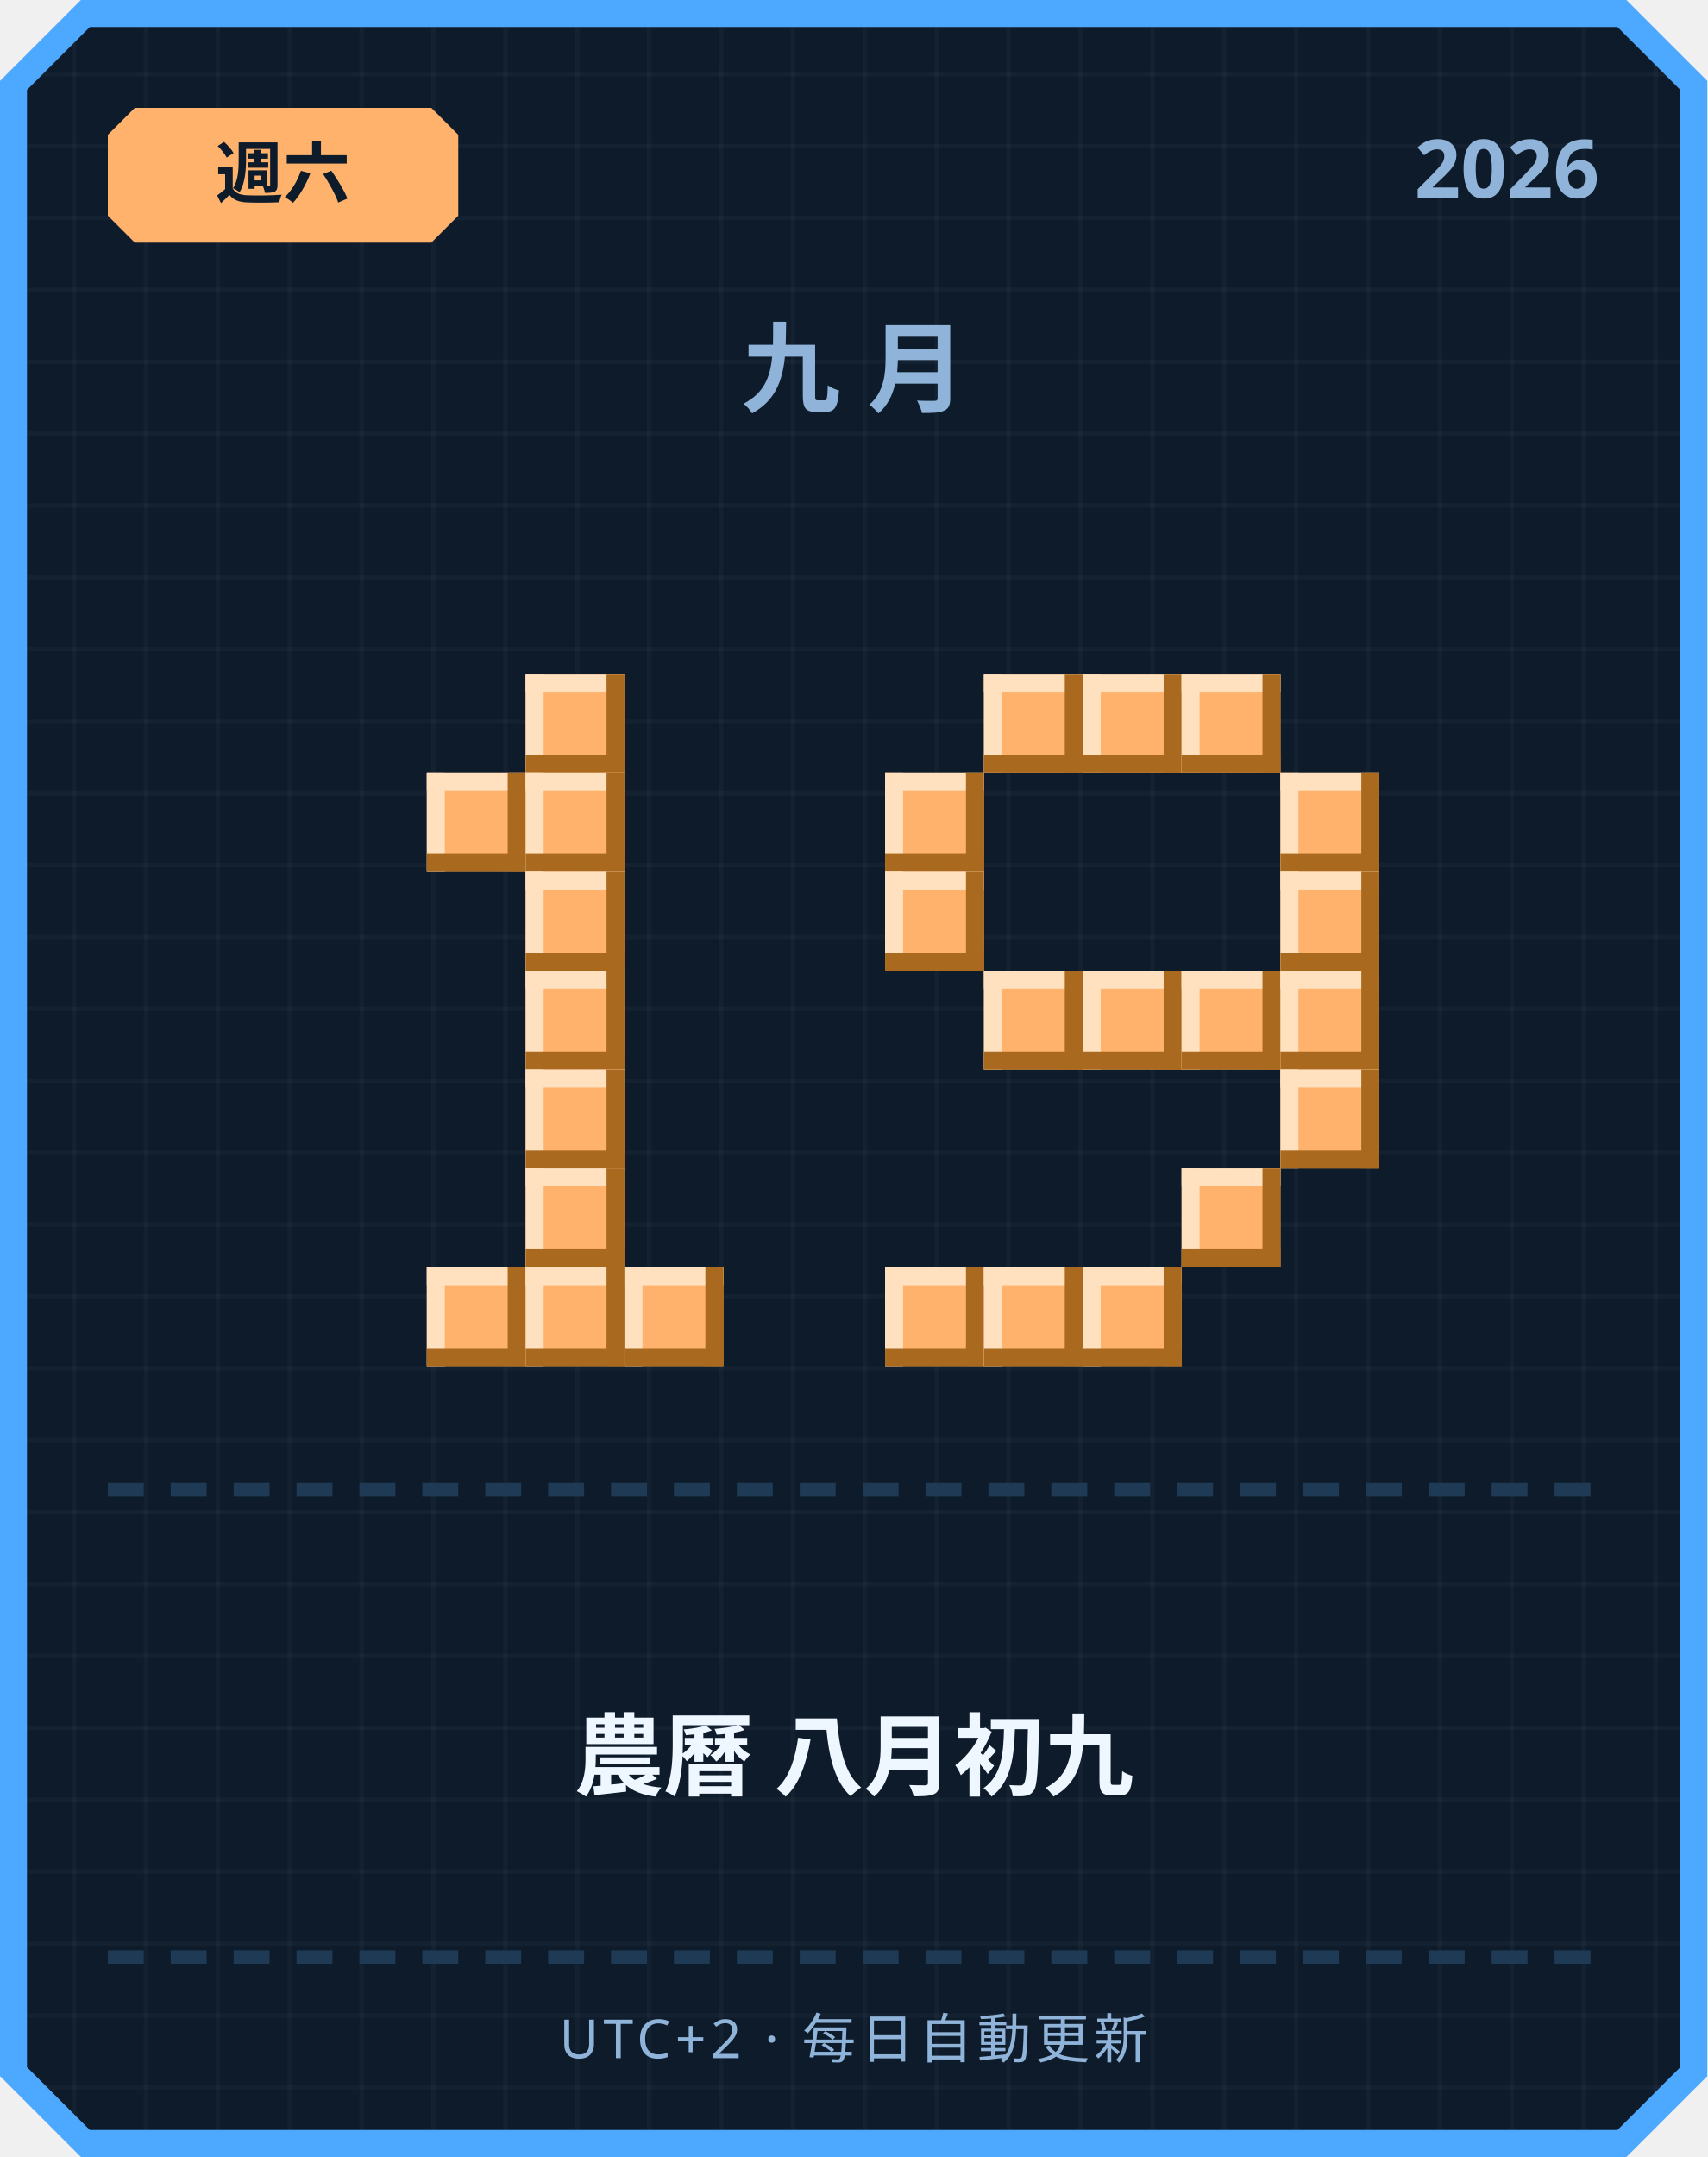
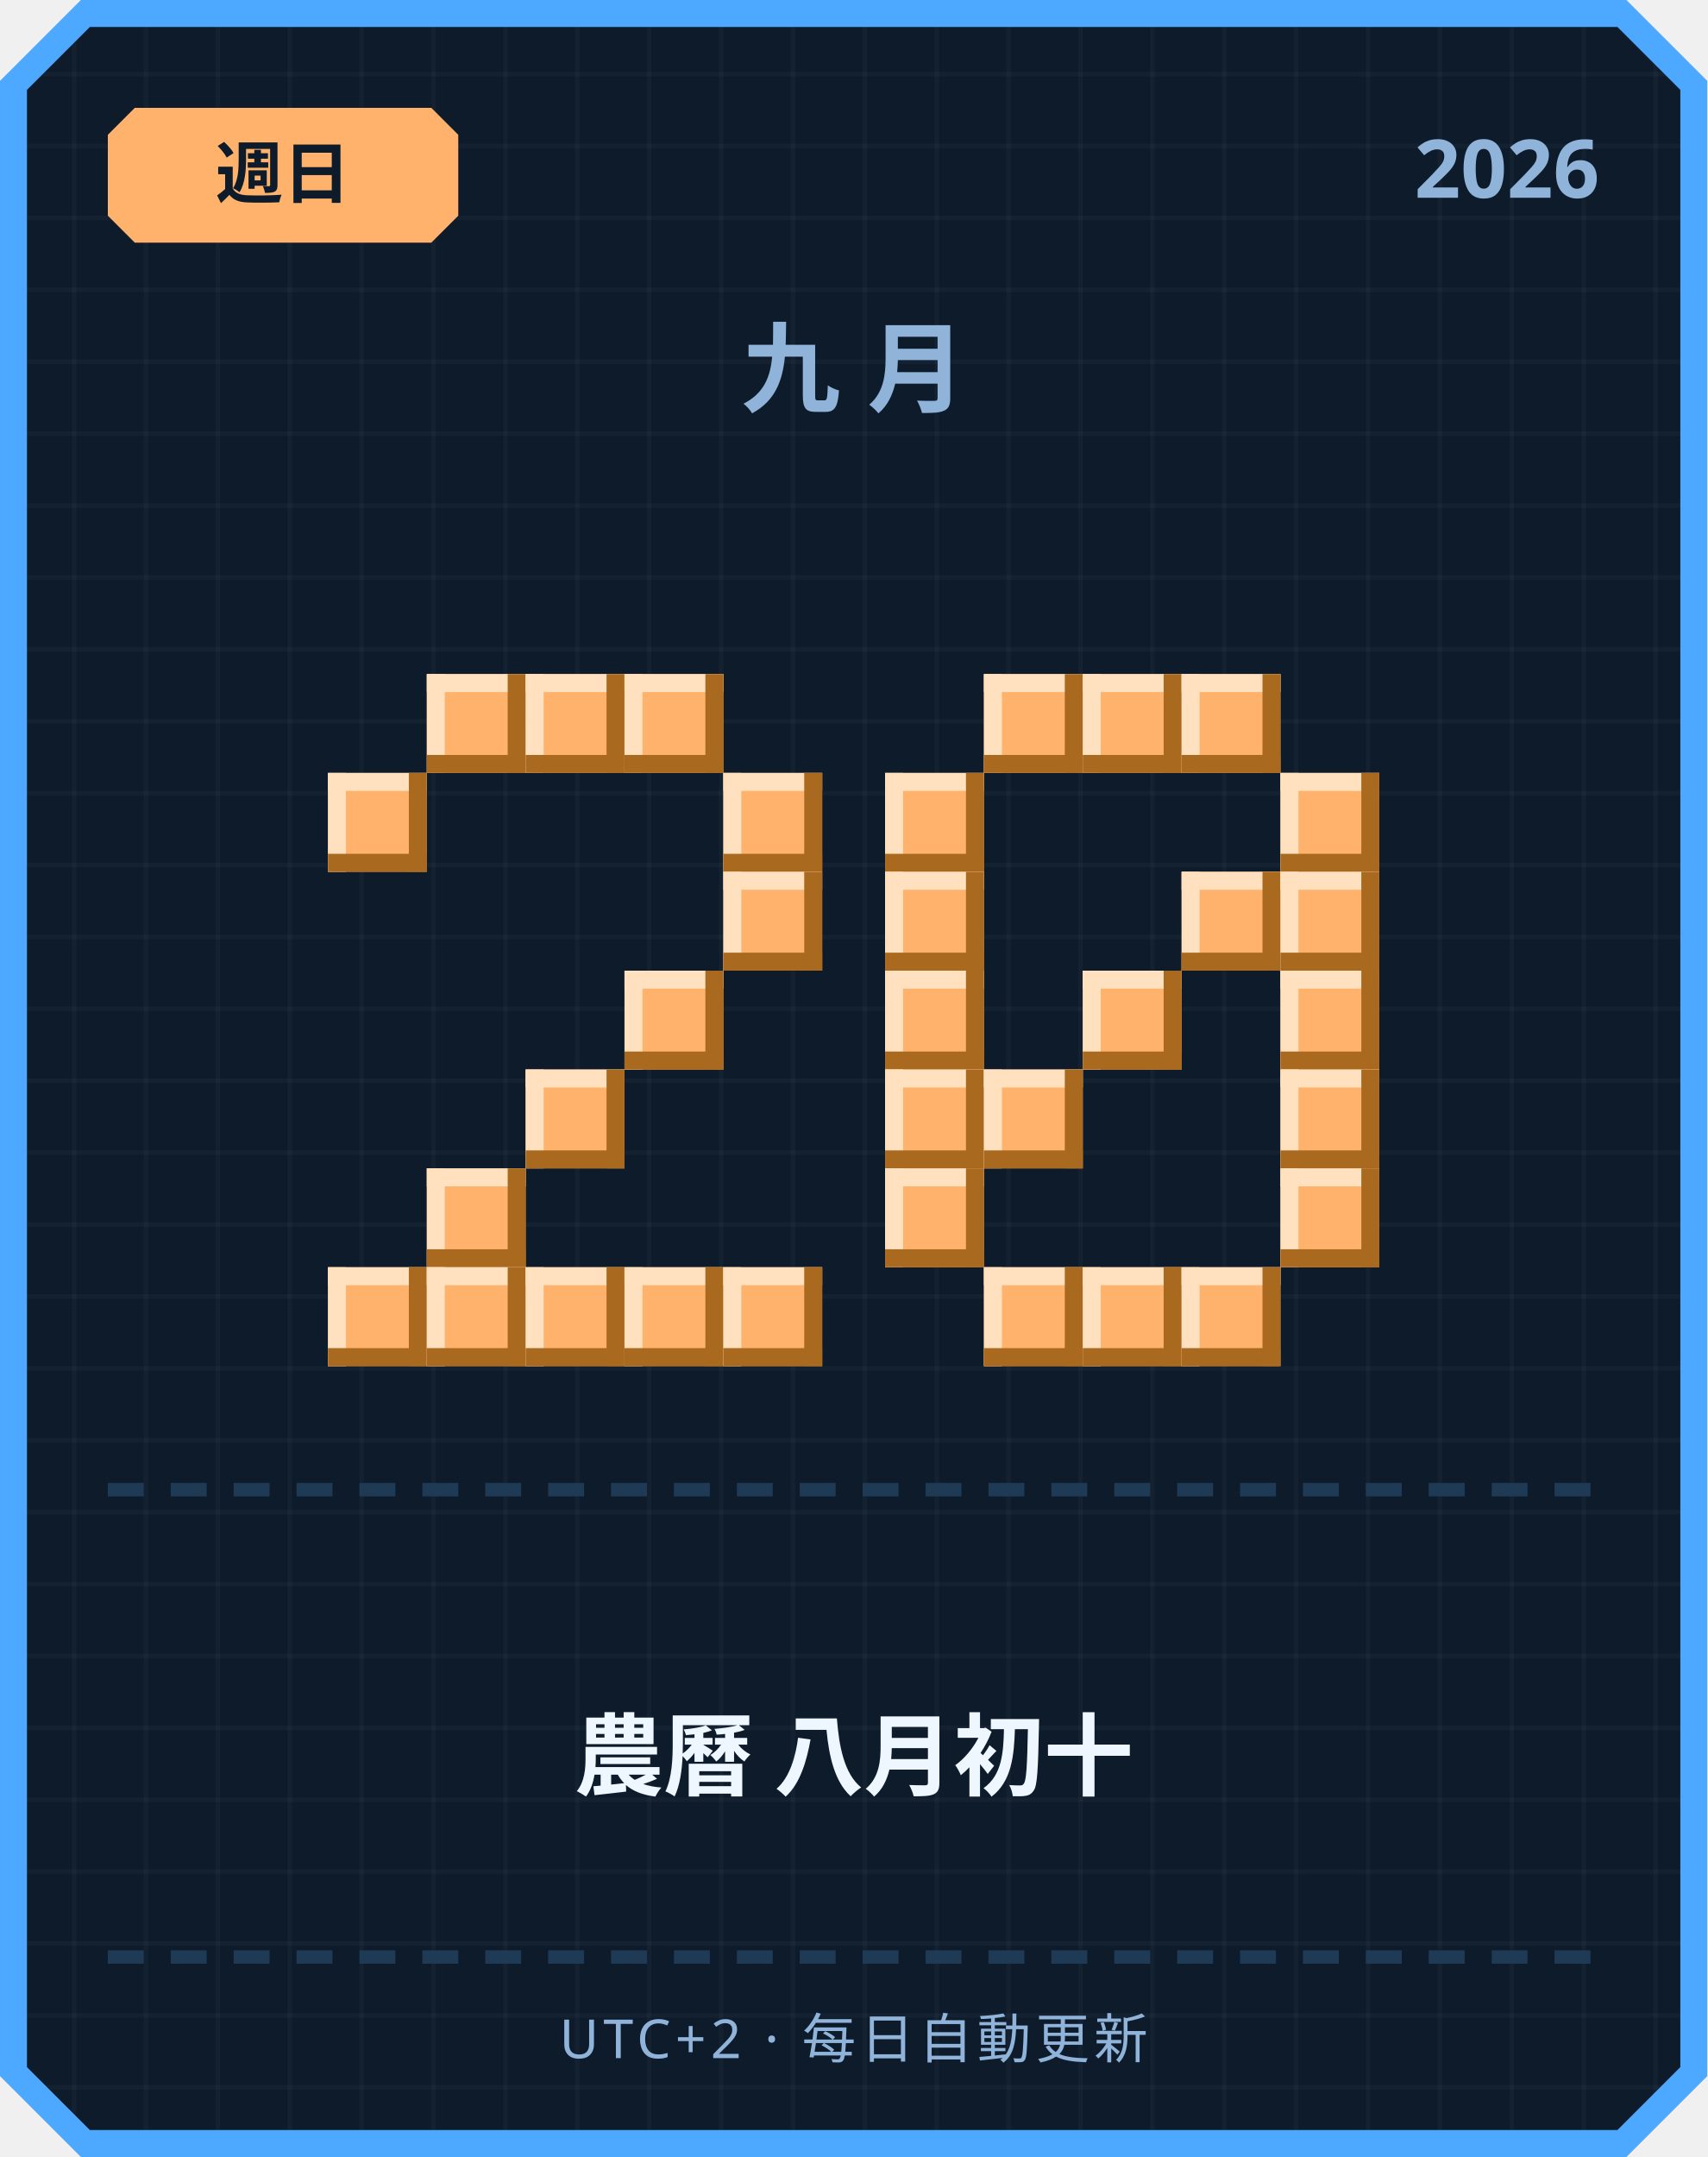
<svg xmlns="http://www.w3.org/2000/svg" width="380" height="480" viewBox="0 0 380 480">
  <defs>
    <pattern id="grid" width="16" height="16" patternUnits="userSpaceOnUse">
      <rect width="16" height="16" fill="#0d1b2a" />
      <rect width="1" height="16" fill="#ffffff" opacity="0.03" />
      <rect width="16" height="1" fill="#ffffff" opacity="0.03" />
    </pattern>
  </defs>
  <path d="M 18,0 L 362,0 L 380,18 L 380,462 L 362,480 L 18,480 L 0,462 L 0,18 Z" fill="#4da8ff" />
  <path d="M 20,6 L 360,6 L 374,20 L 374,460 L 360,474 L 20,474 L 6,460 L 6,20 Z" fill="url(#grid)" />
  <path d="M 30,24 L 96,24 L 102,30 L 102,48 L 96,54 L 30,54 L 24,48 L 24,30 Z" fill="#ffb26b" />
-   <text x="63" y="44" text-anchor="middle" font-family="'Segoe UI', sans-serif" font-size="15" font-weight="700" fill="#0d1b2a">週六</text>
+   <text x="63" y="44" text-anchor="middle" font-family="'Segoe UI', sans-serif" font-size="15" font-weight="700" fill="#0d1b2a">週日</text>
  <text x="356" y="44" text-anchor="end" font-family="'Segoe UI', sans-serif" font-size="18" font-weight="700" fill="#8fb3d9">2026</text>
  <text x="190" y="90" text-anchor="middle" font-family="'Segoe UI', sans-serif" font-size="22" font-weight="700" letter-spacing="6" fill="#8fb3d9">九月</text>
+   <rect x="95" y="150" width="22" height="22" fill="#ffb26b" />
+   <rect x="95" y="150" width="22" height="4" fill="#ffe1bf" />
+   <rect x="95" y="150" width="4" height="22" fill="#ffe1bf" />
+   <rect x="95" y="168" width="22" height="4" fill="#a9691f" />
+   <rect x="113" y="150" width="4" height="22" fill="#a9691f" />
  <rect x="117" y="150" width="22" height="22" fill="#ffb26b" />
  <rect x="117" y="150" width="22" height="4" fill="#ffe1bf" />
  <rect x="117" y="150" width="4" height="22" fill="#ffe1bf" />
  <rect x="117" y="168" width="22" height="4" fill="#a9691f" />
  <rect x="135" y="150" width="4" height="22" fill="#a9691f" />
-   <rect x="95" y="172" width="22" height="22" fill="#ffb26b" />
-   <rect x="95" y="172" width="22" height="4" fill="#ffe1bf" />
-   <rect x="95" y="172" width="4" height="22" fill="#ffe1bf" />
-   <rect x="95" y="190" width="22" height="4" fill="#a9691f" />
-   <rect x="113" y="172" width="4" height="22" fill="#a9691f" />
-   <rect x="117" y="172" width="22" height="22" fill="#ffb26b" />
-   <rect x="117" y="172" width="22" height="4" fill="#ffe1bf" />
-   <rect x="117" y="172" width="4" height="22" fill="#ffe1bf" />
-   <rect x="117" y="190" width="22" height="4" fill="#a9691f" />
-   <rect x="135" y="172" width="4" height="22" fill="#a9691f" />
-   <rect x="117" y="194" width="22" height="22" fill="#ffb26b" />
-   <rect x="117" y="194" width="22" height="4" fill="#ffe1bf" />
-   <rect x="117" y="194" width="4" height="22" fill="#ffe1bf" />
-   <rect x="117" y="212" width="22" height="4" fill="#a9691f" />
-   <rect x="135" y="194" width="4" height="22" fill="#a9691f" />
-   <rect x="117" y="216" width="22" height="22" fill="#ffb26b" />
-   <rect x="117" y="216" width="22" height="4" fill="#ffe1bf" />
-   <rect x="117" y="216" width="4" height="22" fill="#ffe1bf" />
-   <rect x="117" y="234" width="22" height="4" fill="#a9691f" />
-   <rect x="135" y="216" width="4" height="22" fill="#a9691f" />
+   <rect x="139" y="150" width="22" height="22" fill="#ffb26b" />
+   <rect x="139" y="150" width="22" height="4" fill="#ffe1bf" />
+   <rect x="139" y="150" width="4" height="22" fill="#ffe1bf" />
+   <rect x="139" y="168" width="22" height="4" fill="#a9691f" />
+   <rect x="157" y="150" width="4" height="22" fill="#a9691f" />
+   <rect x="73" y="172" width="22" height="22" fill="#ffb26b" />
+   <rect x="73" y="172" width="22" height="4" fill="#ffe1bf" />
+   <rect x="73" y="172" width="4" height="22" fill="#ffe1bf" />
+   <rect x="73" y="190" width="22" height="4" fill="#a9691f" />
+   <rect x="91" y="172" width="4" height="22" fill="#a9691f" />
+   <rect x="161" y="172" width="22" height="22" fill="#ffb26b" />
+   <rect x="161" y="172" width="22" height="4" fill="#ffe1bf" />
+   <rect x="161" y="172" width="4" height="22" fill="#ffe1bf" />
+   <rect x="161" y="190" width="22" height="4" fill="#a9691f" />
+   <rect x="179" y="172" width="4" height="22" fill="#a9691f" />
+   <rect x="161" y="194" width="22" height="22" fill="#ffb26b" />
+   <rect x="161" y="194" width="22" height="4" fill="#ffe1bf" />
+   <rect x="161" y="194" width="4" height="22" fill="#ffe1bf" />
+   <rect x="161" y="212" width="22" height="4" fill="#a9691f" />
+   <rect x="179" y="194" width="4" height="22" fill="#a9691f" />
+   <rect x="139" y="216" width="22" height="22" fill="#ffb26b" />
+   <rect x="139" y="216" width="22" height="4" fill="#ffe1bf" />
+   <rect x="139" y="216" width="4" height="22" fill="#ffe1bf" />
+   <rect x="139" y="234" width="22" height="4" fill="#a9691f" />
+   <rect x="157" y="216" width="4" height="22" fill="#a9691f" />
  <rect x="117" y="238" width="22" height="22" fill="#ffb26b" />
  <rect x="117" y="238" width="22" height="4" fill="#ffe1bf" />
  <rect x="117" y="238" width="4" height="22" fill="#ffe1bf" />
  <rect x="117" y="256" width="22" height="4" fill="#a9691f" />
  <rect x="135" y="238" width="4" height="22" fill="#a9691f" />
-   <rect x="117" y="260" width="22" height="22" fill="#ffb26b" />
-   <rect x="117" y="260" width="22" height="4" fill="#ffe1bf" />
-   <rect x="117" y="260" width="4" height="22" fill="#ffe1bf" />
-   <rect x="117" y="278" width="22" height="4" fill="#a9691f" />
-   <rect x="135" y="260" width="4" height="22" fill="#a9691f" />
+   <rect x="95" y="260" width="22" height="22" fill="#ffb26b" />
+   <rect x="95" y="260" width="22" height="4" fill="#ffe1bf" />
+   <rect x="95" y="260" width="4" height="22" fill="#ffe1bf" />
+   <rect x="95" y="278" width="22" height="4" fill="#a9691f" />
+   <rect x="113" y="260" width="4" height="22" fill="#a9691f" />
+   <rect x="73" y="282" width="22" height="22" fill="#ffb26b" />
+   <rect x="73" y="282" width="22" height="4" fill="#ffe1bf" />
+   <rect x="73" y="282" width="4" height="22" fill="#ffe1bf" />
+   <rect x="73" y="300" width="22" height="4" fill="#a9691f" />
+   <rect x="91" y="282" width="4" height="22" fill="#a9691f" />
  <rect x="95" y="282" width="22" height="22" fill="#ffb26b" />
  <rect x="95" y="282" width="22" height="4" fill="#ffe1bf" />
  <rect x="95" y="282" width="4" height="22" fill="#ffe1bf" />
  <rect x="95" y="300" width="22" height="4" fill="#a9691f" />
  <rect x="113" y="282" width="4" height="22" fill="#a9691f" />
  <rect x="117" y="282" width="22" height="22" fill="#ffb26b" />
  <rect x="117" y="282" width="22" height="4" fill="#ffe1bf" />
  <rect x="117" y="282" width="4" height="22" fill="#ffe1bf" />
  <rect x="117" y="300" width="22" height="4" fill="#a9691f" />
  <rect x="135" y="282" width="4" height="22" fill="#a9691f" />
  <rect x="139" y="282" width="22" height="22" fill="#ffb26b" />
  <rect x="139" y="282" width="22" height="4" fill="#ffe1bf" />
  <rect x="139" y="282" width="4" height="22" fill="#ffe1bf" />
  <rect x="139" y="300" width="22" height="4" fill="#a9691f" />
  <rect x="157" y="282" width="4" height="22" fill="#a9691f" />
+   <rect x="161" y="282" width="22" height="22" fill="#ffb26b" />
+   <rect x="161" y="282" width="22" height="4" fill="#ffe1bf" />
+   <rect x="161" y="282" width="4" height="22" fill="#ffe1bf" />
+   <rect x="161" y="300" width="22" height="4" fill="#a9691f" />
+   <rect x="179" y="282" width="4" height="22" fill="#a9691f" />
  <rect x="219" y="150" width="22" height="22" fill="#ffb26b" />
  <rect x="219" y="150" width="22" height="4" fill="#ffe1bf" />
  <rect x="219" y="150" width="4" height="22" fill="#ffe1bf" />
  <rect x="219" y="168" width="22" height="4" fill="#a9691f" />
  <rect x="237" y="150" width="4" height="22" fill="#a9691f" />
  <rect x="241" y="150" width="22" height="22" fill="#ffb26b" />
  <rect x="241" y="150" width="22" height="4" fill="#ffe1bf" />
  <rect x="241" y="150" width="4" height="22" fill="#ffe1bf" />
  <rect x="241" y="168" width="22" height="4" fill="#a9691f" />
  <rect x="259" y="150" width="4" height="22" fill="#a9691f" />
  <rect x="263" y="150" width="22" height="22" fill="#ffb26b" />
  <rect x="263" y="150" width="22" height="4" fill="#ffe1bf" />
  <rect x="263" y="150" width="4" height="22" fill="#ffe1bf" />
  <rect x="263" y="168" width="22" height="4" fill="#a9691f" />
  <rect x="281" y="150" width="4" height="22" fill="#a9691f" />
  <rect x="197" y="172" width="22" height="22" fill="#ffb26b" />
  <rect x="197" y="172" width="22" height="4" fill="#ffe1bf" />
  <rect x="197" y="172" width="4" height="22" fill="#ffe1bf" />
  <rect x="197" y="190" width="22" height="4" fill="#a9691f" />
  <rect x="215" y="172" width="4" height="22" fill="#a9691f" />
  <rect x="285" y="172" width="22" height="22" fill="#ffb26b" />
  <rect x="285" y="172" width="22" height="4" fill="#ffe1bf" />
  <rect x="285" y="172" width="4" height="22" fill="#ffe1bf" />
  <rect x="285" y="190" width="22" height="4" fill="#a9691f" />
  <rect x="303" y="172" width="4" height="22" fill="#a9691f" />
  <rect x="197" y="194" width="22" height="22" fill="#ffb26b" />
  <rect x="197" y="194" width="22" height="4" fill="#ffe1bf" />
  <rect x="197" y="194" width="4" height="22" fill="#ffe1bf" />
  <rect x="197" y="212" width="22" height="4" fill="#a9691f" />
  <rect x="215" y="194" width="4" height="22" fill="#a9691f" />
+   <rect x="263" y="194" width="22" height="22" fill="#ffb26b" />
+   <rect x="263" y="194" width="22" height="4" fill="#ffe1bf" />
+   <rect x="263" y="194" width="4" height="22" fill="#ffe1bf" />
+   <rect x="263" y="212" width="22" height="4" fill="#a9691f" />
+   <rect x="281" y="194" width="4" height="22" fill="#a9691f" />
  <rect x="285" y="194" width="22" height="22" fill="#ffb26b" />
  <rect x="285" y="194" width="22" height="4" fill="#ffe1bf" />
  <rect x="285" y="194" width="4" height="22" fill="#ffe1bf" />
  <rect x="285" y="212" width="22" height="4" fill="#a9691f" />
  <rect x="303" y="194" width="4" height="22" fill="#a9691f" />
-   <rect x="219" y="216" width="22" height="22" fill="#ffb26b" />
-   <rect x="219" y="216" width="22" height="4" fill="#ffe1bf" />
-   <rect x="219" y="216" width="4" height="22" fill="#ffe1bf" />
-   <rect x="219" y="234" width="22" height="4" fill="#a9691f" />
-   <rect x="237" y="216" width="4" height="22" fill="#a9691f" />
+   <rect x="197" y="216" width="22" height="22" fill="#ffb26b" />
+   <rect x="197" y="216" width="22" height="4" fill="#ffe1bf" />
+   <rect x="197" y="216" width="4" height="22" fill="#ffe1bf" />
+   <rect x="197" y="234" width="22" height="4" fill="#a9691f" />
+   <rect x="215" y="216" width="4" height="22" fill="#a9691f" />
  <rect x="241" y="216" width="22" height="22" fill="#ffb26b" />
  <rect x="241" y="216" width="22" height="4" fill="#ffe1bf" />
  <rect x="241" y="216" width="4" height="22" fill="#ffe1bf" />
  <rect x="241" y="234" width="22" height="4" fill="#a9691f" />
  <rect x="259" y="216" width="4" height="22" fill="#a9691f" />
-   <rect x="263" y="216" width="22" height="22" fill="#ffb26b" />
-   <rect x="263" y="216" width="22" height="4" fill="#ffe1bf" />
-   <rect x="263" y="216" width="4" height="22" fill="#ffe1bf" />
-   <rect x="263" y="234" width="22" height="4" fill="#a9691f" />
-   <rect x="281" y="216" width="4" height="22" fill="#a9691f" />
  <rect x="285" y="216" width="22" height="22" fill="#ffb26b" />
  <rect x="285" y="216" width="22" height="4" fill="#ffe1bf" />
  <rect x="285" y="216" width="4" height="22" fill="#ffe1bf" />
  <rect x="285" y="234" width="22" height="4" fill="#a9691f" />
  <rect x="303" y="216" width="4" height="22" fill="#a9691f" />
+   <rect x="197" y="238" width="22" height="22" fill="#ffb26b" />
+   <rect x="197" y="238" width="22" height="4" fill="#ffe1bf" />
+   <rect x="197" y="238" width="4" height="22" fill="#ffe1bf" />
+   <rect x="197" y="256" width="22" height="4" fill="#a9691f" />
+   <rect x="215" y="238" width="4" height="22" fill="#a9691f" />
+   <rect x="219" y="238" width="22" height="22" fill="#ffb26b" />
+   <rect x="219" y="238" width="22" height="4" fill="#ffe1bf" />
+   <rect x="219" y="238" width="4" height="22" fill="#ffe1bf" />
+   <rect x="219" y="256" width="22" height="4" fill="#a9691f" />
+   <rect x="237" y="238" width="4" height="22" fill="#a9691f" />
  <rect x="285" y="238" width="22" height="22" fill="#ffb26b" />
  <rect x="285" y="238" width="22" height="4" fill="#ffe1bf" />
  <rect x="285" y="238" width="4" height="22" fill="#ffe1bf" />
  <rect x="285" y="256" width="22" height="4" fill="#a9691f" />
  <rect x="303" y="238" width="4" height="22" fill="#a9691f" />
-   <rect x="263" y="260" width="22" height="22" fill="#ffb26b" />
-   <rect x="263" y="260" width="22" height="4" fill="#ffe1bf" />
-   <rect x="263" y="260" width="4" height="22" fill="#ffe1bf" />
-   <rect x="263" y="278" width="22" height="4" fill="#a9691f" />
-   <rect x="281" y="260" width="4" height="22" fill="#a9691f" />
-   <rect x="197" y="282" width="22" height="22" fill="#ffb26b" />
-   <rect x="197" y="282" width="22" height="4" fill="#ffe1bf" />
-   <rect x="197" y="282" width="4" height="22" fill="#ffe1bf" />
-   <rect x="197" y="300" width="22" height="4" fill="#a9691f" />
-   <rect x="215" y="282" width="4" height="22" fill="#a9691f" />
+   <rect x="197" y="260" width="22" height="22" fill="#ffb26b" />
+   <rect x="197" y="260" width="22" height="4" fill="#ffe1bf" />
+   <rect x="197" y="260" width="4" height="22" fill="#ffe1bf" />
+   <rect x="197" y="278" width="22" height="4" fill="#a9691f" />
+   <rect x="215" y="260" width="4" height="22" fill="#a9691f" />
+   <rect x="285" y="260" width="22" height="22" fill="#ffb26b" />
+   <rect x="285" y="260" width="22" height="4" fill="#ffe1bf" />
+   <rect x="285" y="260" width="4" height="22" fill="#ffe1bf" />
+   <rect x="285" y="278" width="22" height="4" fill="#a9691f" />
+   <rect x="303" y="260" width="4" height="22" fill="#a9691f" />
  <rect x="219" y="282" width="22" height="22" fill="#ffb26b" />
  <rect x="219" y="282" width="22" height="4" fill="#ffe1bf" />
  <rect x="219" y="282" width="4" height="22" fill="#ffe1bf" />
  <rect x="219" y="300" width="22" height="4" fill="#a9691f" />
  <rect x="237" y="282" width="4" height="22" fill="#a9691f" />
  <rect x="241" y="282" width="22" height="22" fill="#ffb26b" />
  <rect x="241" y="282" width="22" height="4" fill="#ffe1bf" />
  <rect x="241" y="282" width="4" height="22" fill="#ffe1bf" />
  <rect x="241" y="300" width="22" height="4" fill="#a9691f" />
  <rect x="259" y="282" width="4" height="22" fill="#a9691f" />
+   <rect x="263" y="282" width="22" height="22" fill="#ffb26b" />
+   <rect x="263" y="282" width="22" height="4" fill="#ffe1bf" />
+   <rect x="263" y="282" width="4" height="22" fill="#ffe1bf" />
+   <rect x="263" y="300" width="22" height="4" fill="#a9691f" />
+   <rect x="281" y="282" width="4" height="22" fill="#a9691f" />
  <rect x="24" y="330" width="8" height="3" fill="#1e3a54" />
  <rect x="38" y="330" width="8" height="3" fill="#1e3a54" />
  <rect x="52" y="330" width="8" height="3" fill="#1e3a54" />
  <rect x="66" y="330" width="8" height="3" fill="#1e3a54" />
  <rect x="80" y="330" width="8" height="3" fill="#1e3a54" />
  <rect x="94" y="330" width="8" height="3" fill="#1e3a54" />
  <rect x="108" y="330" width="8" height="3" fill="#1e3a54" />
  <rect x="122" y="330" width="8" height="3" fill="#1e3a54" />
  <rect x="136" y="330" width="8" height="3" fill="#1e3a54" />
  <rect x="150" y="330" width="8" height="3" fill="#1e3a54" />
  <rect x="164" y="330" width="8" height="3" fill="#1e3a54" />
  <rect x="178" y="330" width="8" height="3" fill="#1e3a54" />
  <rect x="192" y="330" width="8" height="3" fill="#1e3a54" />
  <rect x="206" y="330" width="8" height="3" fill="#1e3a54" />
  <rect x="220" y="330" width="8" height="3" fill="#1e3a54" />
  <rect x="234" y="330" width="8" height="3" fill="#1e3a54" />
  <rect x="248" y="330" width="8" height="3" fill="#1e3a54" />
  <rect x="262" y="330" width="8" height="3" fill="#1e3a54" />
  <rect x="276" y="330" width="8" height="3" fill="#1e3a54" />
  <rect x="290" y="330" width="8" height="3" fill="#1e3a54" />
  <rect x="304" y="330" width="8" height="3" fill="#1e3a54" />
  <rect x="318" y="330" width="8" height="3" fill="#1e3a54" />
  <rect x="332" y="330" width="8" height="3" fill="#1e3a54" />
  <rect x="346" y="330" width="8" height="3" fill="#1e3a54" />
-   <text x="190" y="398" text-anchor="middle" font-family="'Segoe UI', 'Microsoft JhengHei', sans-serif" font-size="20" font-weight="700" fill="#eef6ff">農曆 八月初九</text>
+   <text x="190" y="398" text-anchor="middle" font-family="'Segoe UI', 'Microsoft JhengHei', sans-serif" font-size="20" font-weight="700" fill="#eef6ff">農曆 八月初十</text>
  <rect x="24" y="434" width="8" height="3" fill="#1e3a54" />
  <rect x="38" y="434" width="8" height="3" fill="#1e3a54" />
  <rect x="52" y="434" width="8" height="3" fill="#1e3a54" />
  <rect x="66" y="434" width="8" height="3" fill="#1e3a54" />
  <rect x="80" y="434" width="8" height="3" fill="#1e3a54" />
  <rect x="94" y="434" width="8" height="3" fill="#1e3a54" />
  <rect x="108" y="434" width="8" height="3" fill="#1e3a54" />
  <rect x="122" y="434" width="8" height="3" fill="#1e3a54" />
  <rect x="136" y="434" width="8" height="3" fill="#1e3a54" />
  <rect x="150" y="434" width="8" height="3" fill="#1e3a54" />
  <rect x="164" y="434" width="8" height="3" fill="#1e3a54" />
  <rect x="178" y="434" width="8" height="3" fill="#1e3a54" />
  <rect x="192" y="434" width="8" height="3" fill="#1e3a54" />
  <rect x="206" y="434" width="8" height="3" fill="#1e3a54" />
  <rect x="220" y="434" width="8" height="3" fill="#1e3a54" />
  <rect x="234" y="434" width="8" height="3" fill="#1e3a54" />
  <rect x="248" y="434" width="8" height="3" fill="#1e3a54" />
  <rect x="262" y="434" width="8" height="3" fill="#1e3a54" />
  <rect x="276" y="434" width="8" height="3" fill="#1e3a54" />
  <rect x="290" y="434" width="8" height="3" fill="#1e3a54" />
  <rect x="304" y="434" width="8" height="3" fill="#1e3a54" />
  <rect x="318" y="434" width="8" height="3" fill="#1e3a54" />
  <rect x="332" y="434" width="8" height="3" fill="#1e3a54" />
  <rect x="346" y="434" width="8" height="3" fill="#1e3a54" />
  <text x="190" y="458" text-anchor="middle" font-family="'Segoe UI', sans-serif" font-size="12" letter-spacing="1" fill="#8fb3d9">UTC+2 · 每日自動更新</text>
</svg>
